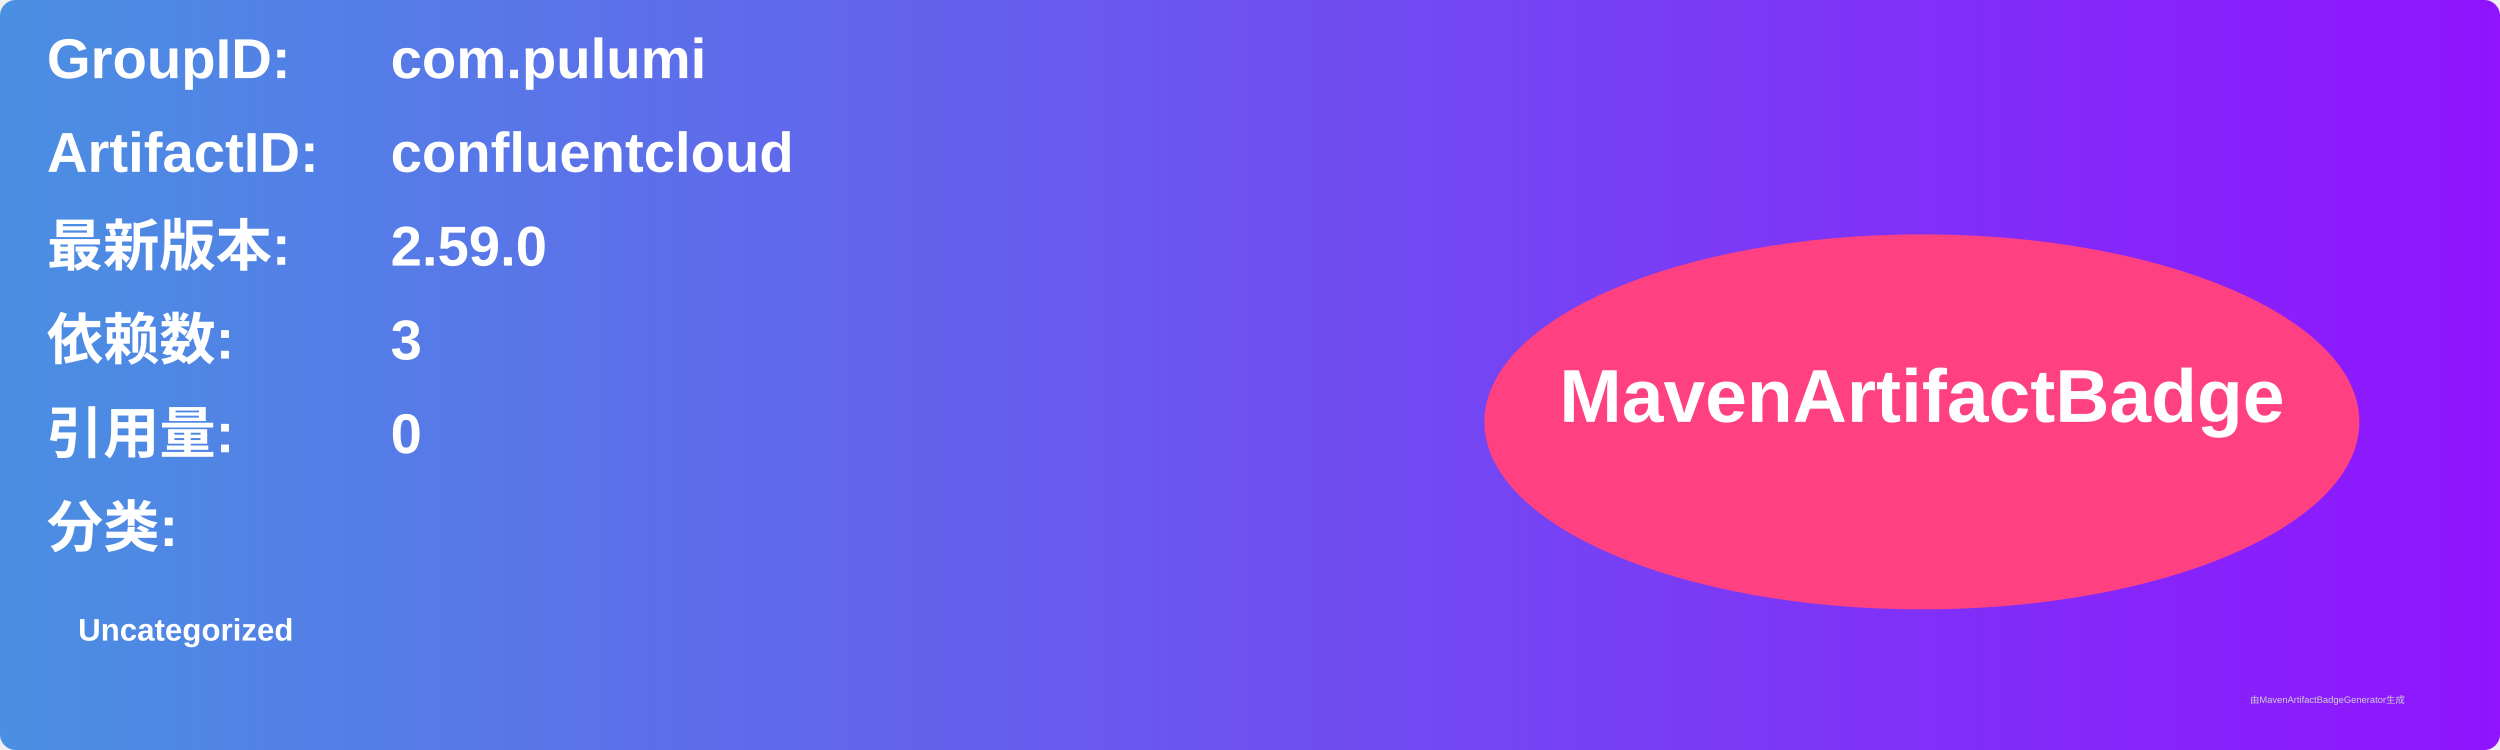
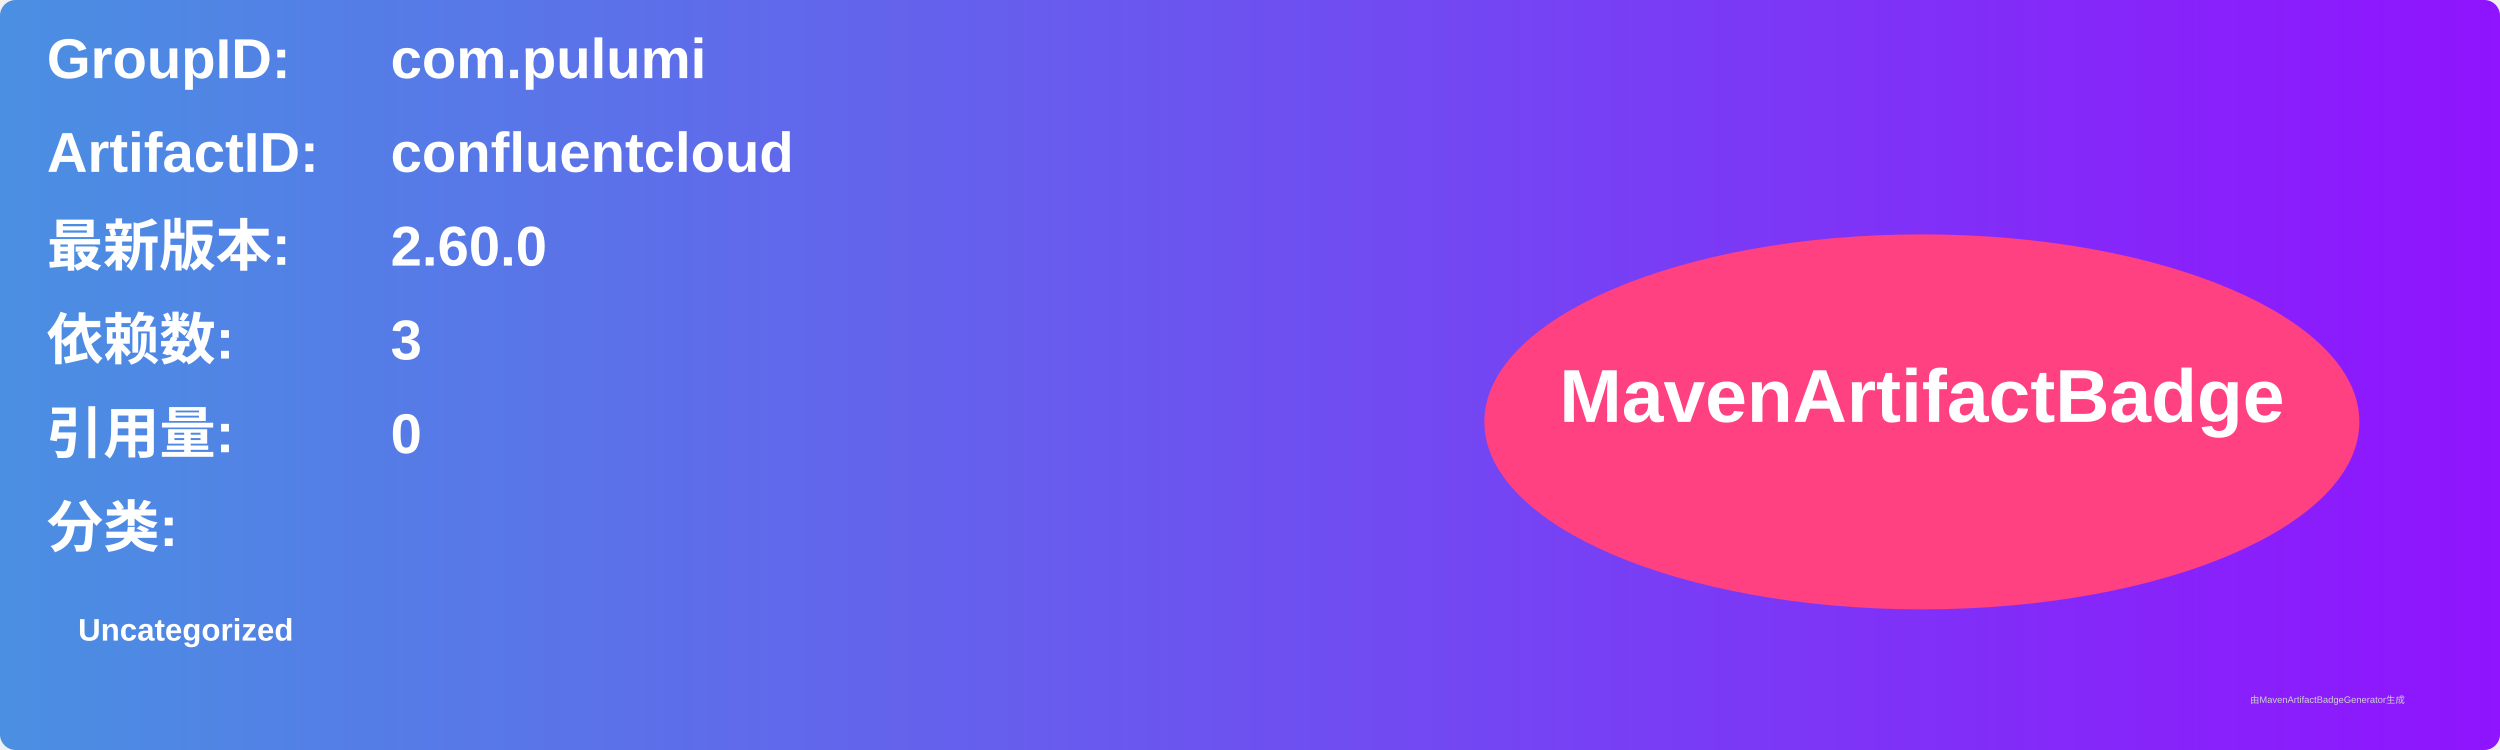
<svg xmlns="http://www.w3.org/2000/svg" width="800" height="240" viewBox="0 0 800 240">
  <linearGradient id="grad" x1="0%" y1="0%" x2="100%" y2="0%">
    <stop offset="0%" stop-color="#4a90e2" />
    <stop offset="100%" stop-color="#9013fe" />
  </linearGradient>
  <rect width="100%" height="100%" rx="5" ry="5" fill="url(#grad)" />
  <g transform="translate(15, 15)">
    <text x="0" y="10" font-family="Arial" font-size="18" fill="white" font-weight="bold" width="260">GroupID:</text>
    <text x="110" y="10" font-family="Arial" font-size="18" fill="white" font-weight="bold" width="460">com.pulumi</text>
    <text x="0" y="40" font-family="Arial" font-size="18" fill="white" font-weight="bold" width="260">ArtifactID:</text>
    <text x="110" y="40" font-family="Arial" font-size="18" fill="white" font-weight="bold" width="460">confluentcloud</text>
    <text x="0" y="70" font-family="Arial" font-size="18" fill="white" font-weight="bold">最新版本:</text>
    <text x="110" y="70" font-family="Arial" font-size="18" fill="white" font-weight="bold">
-       <tspan font-weight="bold">2.59.0</tspan>
+       <tspan font-weight="bold">2.60.0</tspan>
    </text>
    <text x="0" y="100" font-family="Arial" font-size="18" fill="white" font-weight="bold">依赖数: </text>
    <text x="110" y="100" font-family="Arial" font-size="18" fill="white">
      <tspan font-weight="bold">3</tspan>
    </text>
    <text x="0" y="130" font-family="Arial" font-size="18" fill="white" font-weight="bold">引用量: </text>
    <text x="110" y="130" font-family="Arial" font-size="18" fill="white">
      <tspan font-weight="bold">0</tspan>
    </text>
    <text x="0" y="160" font-family="Arial" font-size="18" fill="white" font-weight="bold">分类:</text>
    <text x="10" y="190" font-family="Arial" font-size="10" fill="white">
      <tspan font-weight="bold">Uncategorized</tspan>
    </text>
    <ellipse cx="600" cy="120" rx="140" ry="60" fill="#ff4081" />
    <text x="600" y="120" text-anchor="middle" font-family="Arial" font-size="24" fill="white" font-weight="bold">MavenArtifactBadge</text>
  </g>
  <text x="720" y="225" font-family="Arial" font-size="3" fill="#d0d0d0">由MavenArtifactBadgeGenerator生成</text>
</svg>
